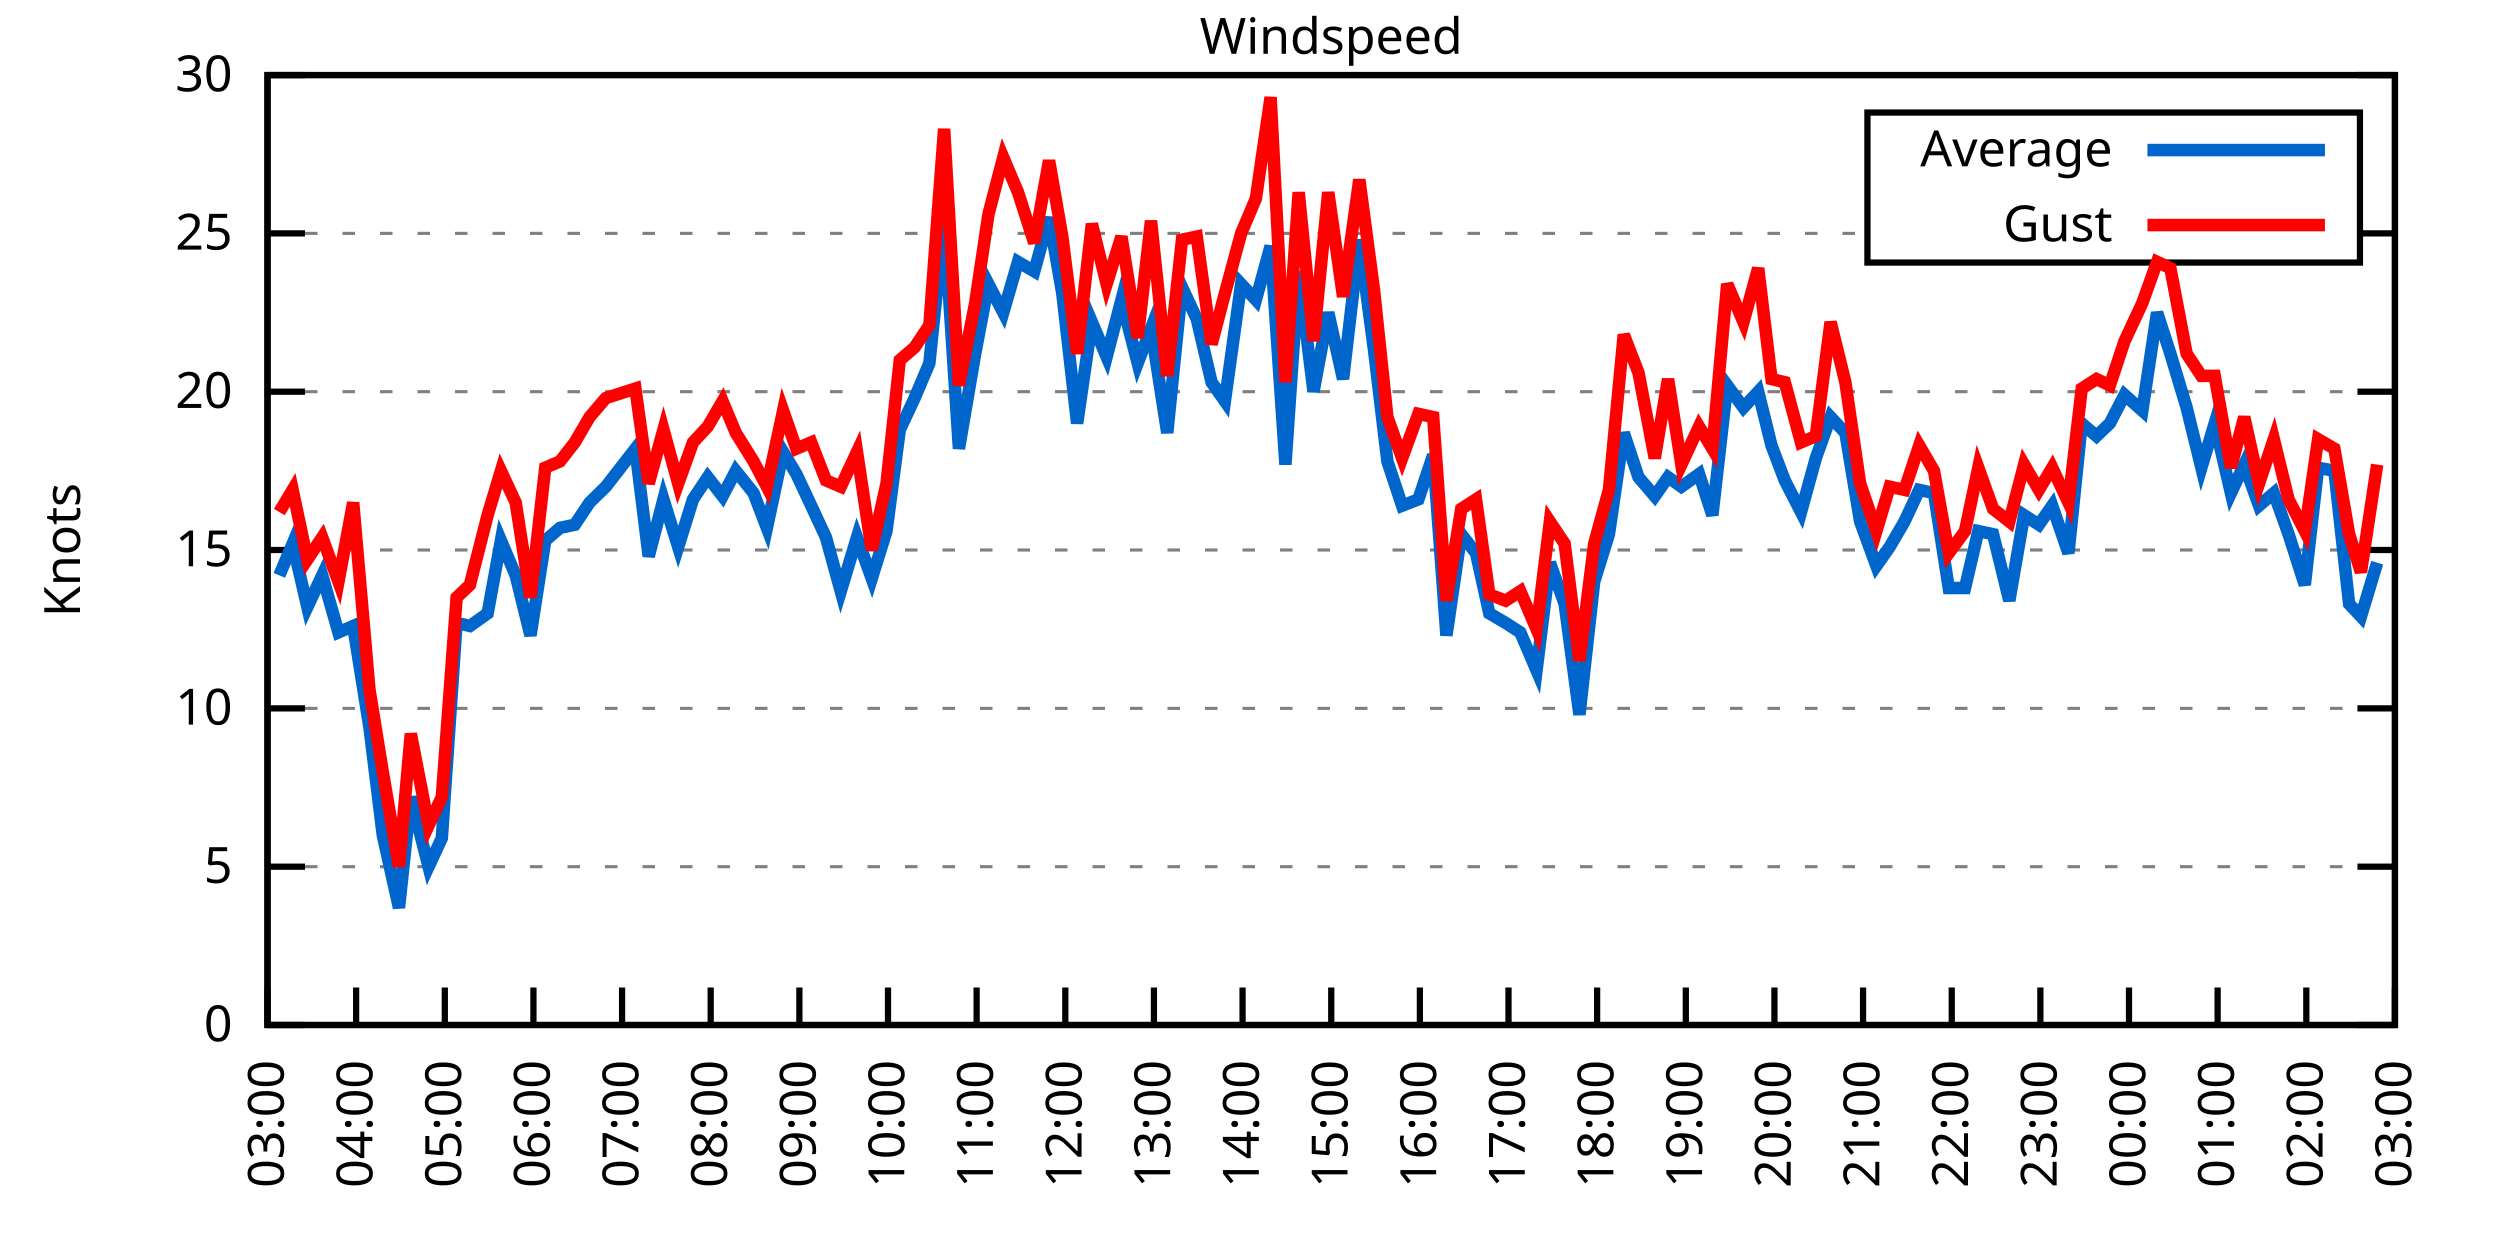
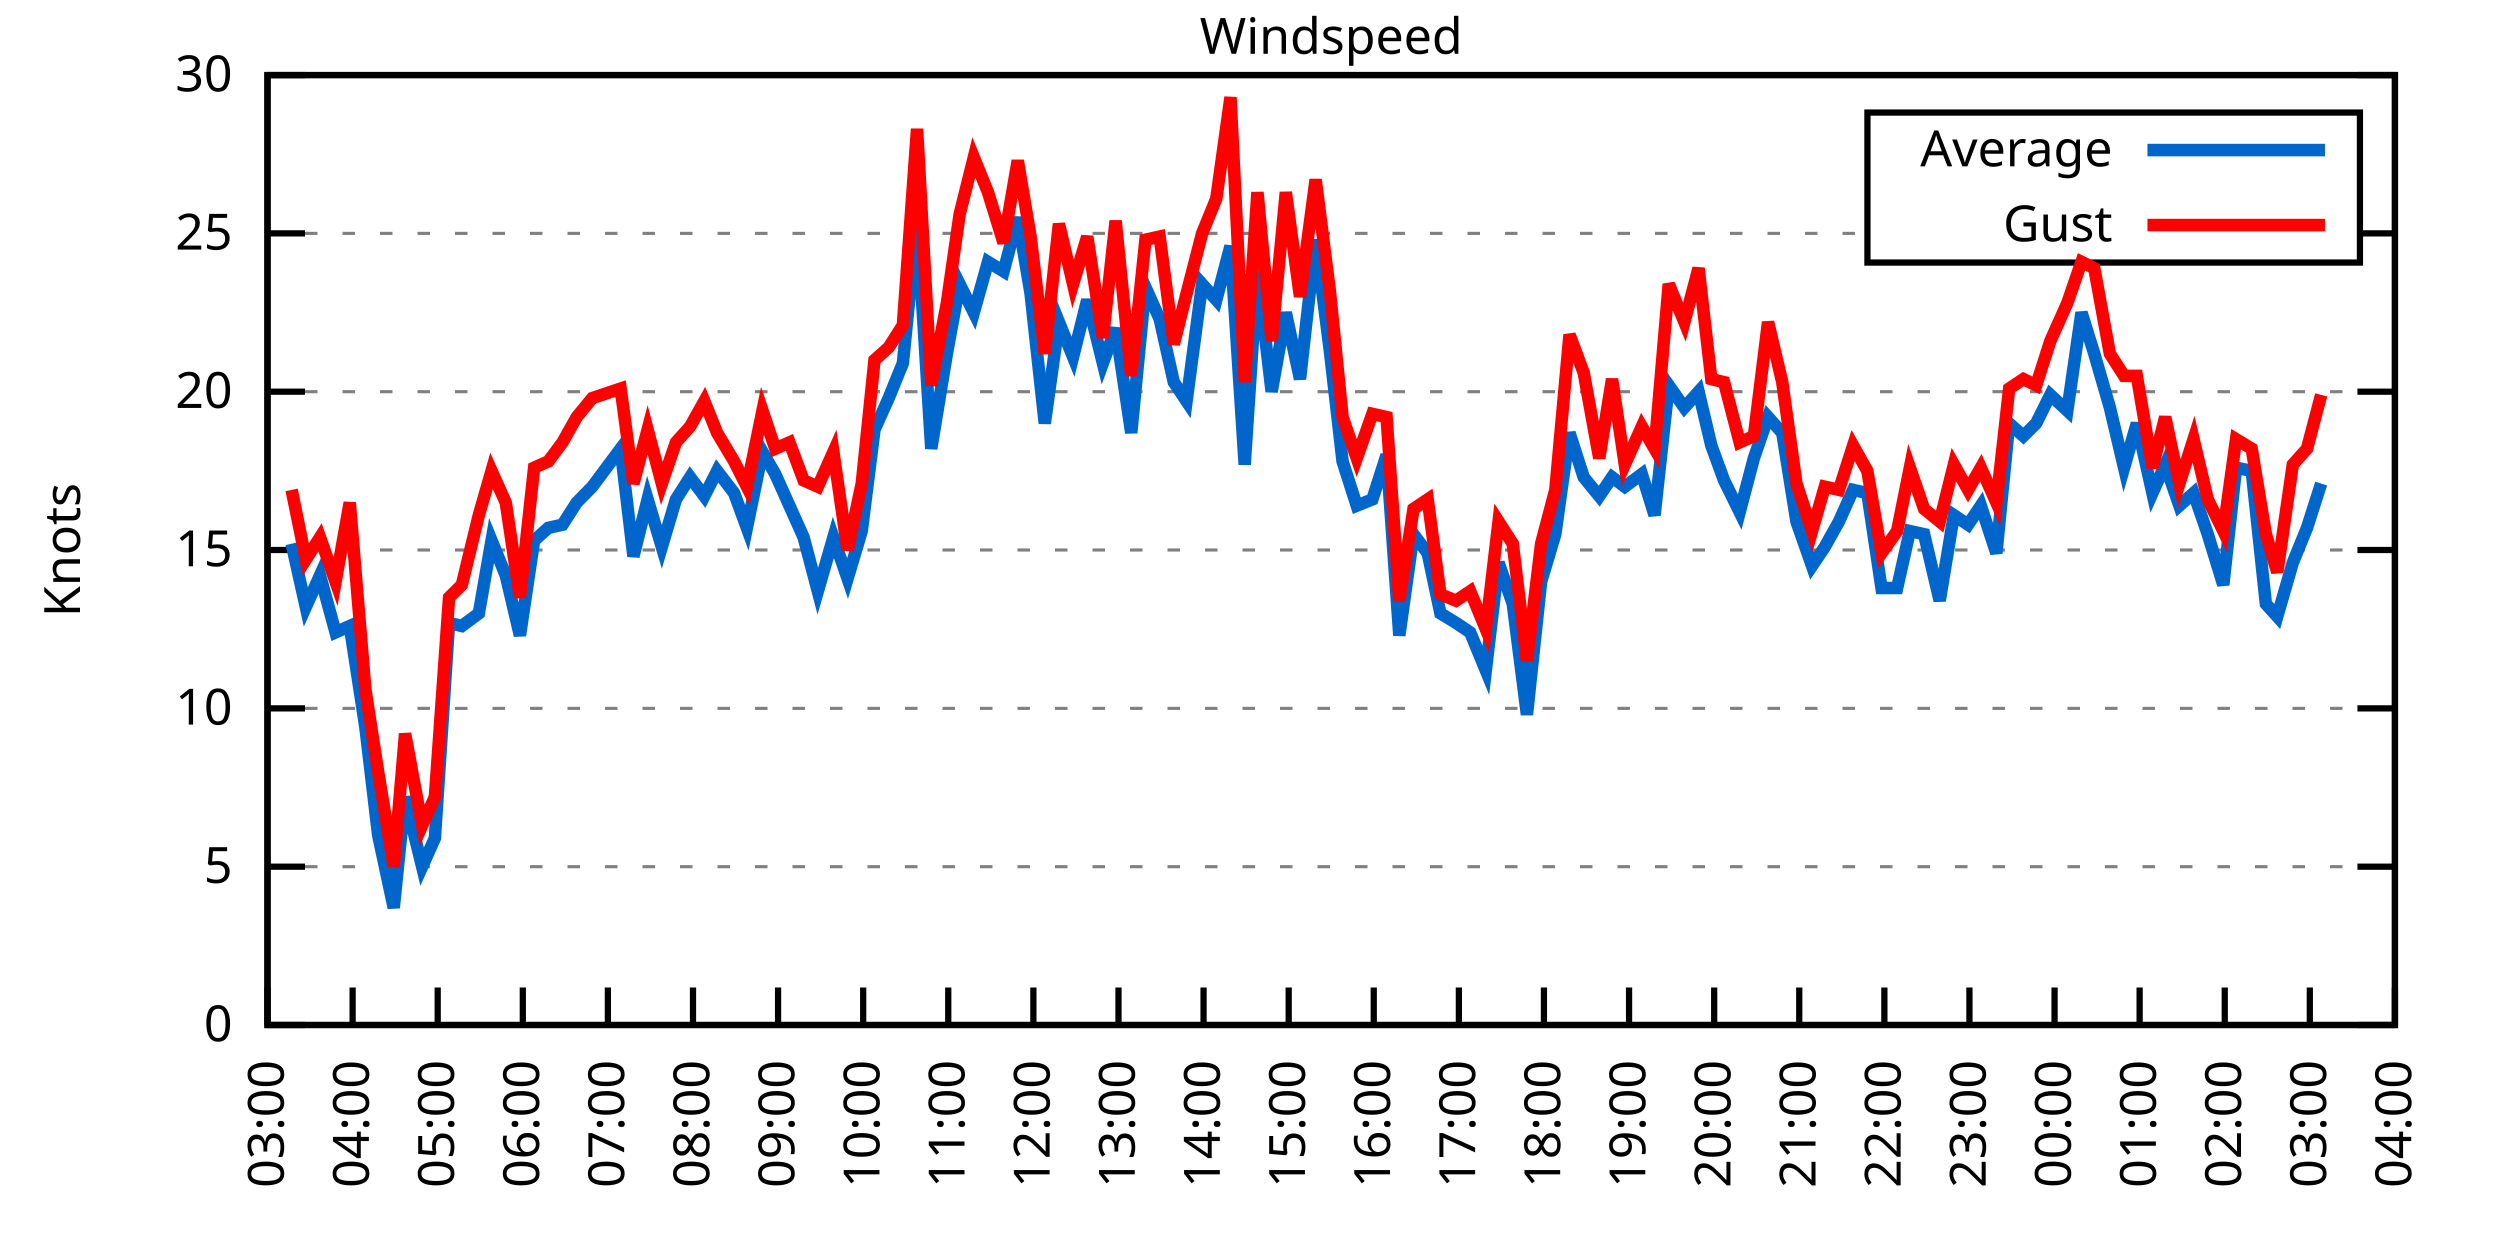
<svg xmlns="http://www.w3.org/2000/svg" xmlns:xlink="http://www.w3.org/1999/xlink" width="400" height="200" viewBox="0 0 400 200">
  <g id="gnuplot_canvas">
    <rect x="0" y="0" width="400" height="200" fill="none" />
    <defs>
      <circle id="gpDot" r="0.5" stroke-width="0.5" stroke="currentColor" />
      <path id="gpPt0" stroke-width="0.333" stroke="currentColor" d="M-1,0 h2 M0,-1 v2" />
      <path id="gpPt1" stroke-width="0.333" stroke="currentColor" d="M-1,-1 L1,1 M1,-1 L-1,1" />
      <path id="gpPt2" stroke-width="0.333" stroke="currentColor" d="M-1,0 L1,0 M0,-1 L0,1 M-1,-1 L1,1 M-1,1 L1,-1" />
      <rect id="gpPt3" stroke-width="0.333" stroke="currentColor" x="-1" y="-1" width="2" height="2" />
      <rect id="gpPt4" stroke-width="0.333" stroke="currentColor" fill="currentColor" x="-1" y="-1" width="2" height="2" />
      <circle id="gpPt5" stroke-width="0.333" stroke="currentColor" cx="0" cy="0" r="1" />
      <use xlink:href="#gpPt5" id="gpPt6" fill="currentColor" stroke="none" />
      <path id="gpPt7" stroke-width="0.333" stroke="currentColor" d="M0,-1.33 L-1.33,0.67 L1.33,0.67 z" />
      <use xlink:href="#gpPt7" id="gpPt8" fill="currentColor" stroke="none" />
      <use xlink:href="#gpPt7" id="gpPt9" stroke="currentColor" transform="rotate(180)" />
      <use xlink:href="#gpPt9" id="gpPt10" fill="currentColor" stroke="none" />
      <use xlink:href="#gpPt3" id="gpPt11" stroke="currentColor" transform="rotate(45)" />
      <use xlink:href="#gpPt11" id="gpPt12" fill="currentColor" stroke="none" />
      <path id="gpPt13" stroke-width="0.333" stroke="currentColor" d="M0,1.330 L1.265,0.411 L0.782,-1.067 L-0.782,-1.076 L-1.265,0.411 z" />
      <use xlink:href="#gpPt13" id="gpPt14" fill="currentColor" stroke="none" />
      <filter id="textbox" filterUnits="objectBoundingBox" x="0" y="0" height="1" width="1">
        <feFlood flood-color="white" flood-opacity="1" result="bgnd" />
        <feComposite in="SourceGraphic" in2="bgnd" operator="atop" />
      </filter>
      <filter id="greybox" filterUnits="objectBoundingBox" x="0" y="0" height="1" width="1">
        <feFlood flood-color="lightgrey" flood-opacity="1" result="grey" />
        <feComposite in="SourceGraphic" in2="grey" operator="atop" />
      </filter>
    </defs>
    <g fill="none" color="white" stroke="currentColor" stroke-width="1.00" stroke-linecap="butt" stroke-linejoin="miter">
</g>
    <g fill="none" color="black" stroke="currentColor" stroke-width="1.00" stroke-linecap="butt" stroke-linejoin="miter">
      <g stroke="none" shape-rendering="crispEdges">
        <polygon fill="rgb(255, 255, 255)" points="42.80,164.00 383.18,164.00 383.18,12.02 42.80,12.02 " />
      </g>
    </g>
    <g fill="none" color="black" stroke="currentColor" stroke-width="1.00" stroke-linecap="butt" stroke-linejoin="miter">
</g>
    <g fill="none" color="black" stroke="black" stroke-width="0.50" stroke-linecap="butt" stroke-linejoin="miter">
</g>
    <g fill="none" color="gray" stroke="currentColor" stroke-width="0.50" stroke-linecap="butt" stroke-linejoin="miter">
      <path stroke="gray" stroke-dasharray="2,4" class="gridline" d="M42.80,164.00 L383.19,164.00  " />
    </g>
    <g fill="none" color="gray" stroke="gray" stroke-width="1.00" stroke-linecap="butt" stroke-linejoin="miter">
</g>
    <g fill="none" color="black" stroke="currentColor" stroke-width="1.00" stroke-linecap="butt" stroke-linejoin="miter">
      <path stroke="black" d="M42.80,164.00 L48.80,164.00 M383.19,164.00 L377.19,164.00  " />
      <g transform="translate(37.20,166.60)" stroke="none" fill="black" font-family="Sans" font-size="8.00" text-anchor="end">
        <text>
          <tspan font-family="Sans"> 0</tspan>
        </text>
      </g>
    </g>
    <g fill="none" color="black" stroke="currentColor" stroke-width="1.00" stroke-linecap="butt" stroke-linejoin="miter">
</g>
    <g fill="none" color="black" stroke="black" stroke-width="0.50" stroke-linecap="butt" stroke-linejoin="miter">
</g>
    <g fill="none" color="gray" stroke="currentColor" stroke-width="0.50" stroke-linecap="butt" stroke-linejoin="miter">
      <path stroke="gray" stroke-dasharray="2,4" class="gridline" d="M42.80,138.67 L383.19,138.67  " />
    </g>
    <g fill="none" color="gray" stroke="gray" stroke-width="1.00" stroke-linecap="butt" stroke-linejoin="miter">
</g>
    <g fill="none" color="black" stroke="currentColor" stroke-width="1.00" stroke-linecap="butt" stroke-linejoin="miter">
      <path stroke="black" d="M42.80,138.67 L48.80,138.67 M383.19,138.67 L377.19,138.67  " />
      <g transform="translate(37.20,141.27)" stroke="none" fill="black" font-family="Sans" font-size="8.00" text-anchor="end">
        <text>
          <tspan font-family="Sans"> 5</tspan>
        </text>
      </g>
    </g>
    <g fill="none" color="black" stroke="currentColor" stroke-width="1.00" stroke-linecap="butt" stroke-linejoin="miter">
</g>
    <g fill="none" color="black" stroke="black" stroke-width="0.50" stroke-linecap="butt" stroke-linejoin="miter">
</g>
    <g fill="none" color="gray" stroke="currentColor" stroke-width="0.50" stroke-linecap="butt" stroke-linejoin="miter">
      <path stroke="gray" stroke-dasharray="2,4" class="gridline" d="M42.80,113.34 L383.19,113.34  " />
    </g>
    <g fill="none" color="gray" stroke="gray" stroke-width="1.00" stroke-linecap="butt" stroke-linejoin="miter">
</g>
    <g fill="none" color="black" stroke="currentColor" stroke-width="1.00" stroke-linecap="butt" stroke-linejoin="miter">
      <path stroke="black" d="M42.80,113.34 L48.80,113.34 M383.19,113.34 L377.19,113.34  " />
      <g transform="translate(37.20,115.94)" stroke="none" fill="black" font-family="Sans" font-size="8.00" text-anchor="end">
        <text>
          <tspan font-family="Sans"> 10</tspan>
        </text>
      </g>
    </g>
    <g fill="none" color="black" stroke="currentColor" stroke-width="1.00" stroke-linecap="butt" stroke-linejoin="miter">
</g>
    <g fill="none" color="black" stroke="black" stroke-width="0.50" stroke-linecap="butt" stroke-linejoin="miter">
</g>
    <g fill="none" color="gray" stroke="currentColor" stroke-width="0.50" stroke-linecap="butt" stroke-linejoin="miter">
      <path stroke="gray" stroke-dasharray="2,4" class="gridline" d="M42.80,88.00 L383.19,88.00  " />
    </g>
    <g fill="none" color="gray" stroke="gray" stroke-width="1.00" stroke-linecap="butt" stroke-linejoin="miter">
</g>
    <g fill="none" color="black" stroke="currentColor" stroke-width="1.00" stroke-linecap="butt" stroke-linejoin="miter">
      <path stroke="black" d="M42.80,88.00 L48.80,88.00 M383.19,88.00 L377.19,88.00  " />
      <g transform="translate(37.20,90.60)" stroke="none" fill="black" font-family="Sans" font-size="8.00" text-anchor="end">
        <text>
          <tspan font-family="Sans"> 15</tspan>
        </text>
      </g>
    </g>
    <g fill="none" color="black" stroke="currentColor" stroke-width="1.00" stroke-linecap="butt" stroke-linejoin="miter">
</g>
    <g fill="none" color="black" stroke="black" stroke-width="0.50" stroke-linecap="butt" stroke-linejoin="miter">
</g>
    <g fill="none" color="gray" stroke="currentColor" stroke-width="0.50" stroke-linecap="butt" stroke-linejoin="miter">
      <path stroke="gray" stroke-dasharray="2,4" class="gridline" d="M42.80,62.67 L383.19,62.67  " />
    </g>
    <g fill="none" color="gray" stroke="gray" stroke-width="1.00" stroke-linecap="butt" stroke-linejoin="miter">
</g>
    <g fill="none" color="black" stroke="currentColor" stroke-width="1.00" stroke-linecap="butt" stroke-linejoin="miter">
      <path stroke="black" d="M42.80,62.67 L48.80,62.67 M383.19,62.67 L377.19,62.67  " />
      <g transform="translate(37.20,65.27)" stroke="none" fill="black" font-family="Sans" font-size="8.00" text-anchor="end">
        <text>
          <tspan font-family="Sans"> 20</tspan>
        </text>
      </g>
    </g>
    <g fill="none" color="black" stroke="currentColor" stroke-width="1.00" stroke-linecap="butt" stroke-linejoin="miter">
</g>
    <g fill="none" color="black" stroke="black" stroke-width="0.50" stroke-linecap="butt" stroke-linejoin="miter">
</g>
    <g fill="none" color="gray" stroke="currentColor" stroke-width="0.50" stroke-linecap="butt" stroke-linejoin="miter">
      <path stroke="gray" stroke-dasharray="2,4" class="gridline" d="M42.80,37.34 L298.79,37.34 M377.59,37.34 L383.19,37.34  " />
    </g>
    <g fill="none" color="gray" stroke="gray" stroke-width="1.00" stroke-linecap="butt" stroke-linejoin="miter">
</g>
    <g fill="none" color="black" stroke="currentColor" stroke-width="1.00" stroke-linecap="butt" stroke-linejoin="miter">
      <path stroke="black" d="M42.80,37.34 L48.80,37.34 M383.19,37.34 L377.19,37.34  " />
      <g transform="translate(37.20,39.94)" stroke="none" fill="black" font-family="Sans" font-size="8.00" text-anchor="end">
        <text>
          <tspan font-family="Sans"> 25</tspan>
        </text>
      </g>
    </g>
    <g fill="none" color="black" stroke="currentColor" stroke-width="1.00" stroke-linecap="butt" stroke-linejoin="miter">
</g>
    <g fill="none" color="black" stroke="black" stroke-width="0.50" stroke-linecap="butt" stroke-linejoin="miter">
</g>
    <g fill="none" color="gray" stroke="currentColor" stroke-width="0.50" stroke-linecap="butt" stroke-linejoin="miter">
      <path stroke="gray" stroke-dasharray="2,4" class="gridline" d="M42.80,12.01 L383.19,12.01  " />
    </g>
    <g fill="none" color="gray" stroke="gray" stroke-width="1.00" stroke-linecap="butt" stroke-linejoin="miter">
</g>
    <g fill="none" color="black" stroke="currentColor" stroke-width="1.00" stroke-linecap="butt" stroke-linejoin="miter">
      <path stroke="black" d="M42.80,12.01 L48.80,12.01 M383.19,12.01 L377.19,12.01  " />
      <g transform="translate(37.20,14.61)" stroke="none" fill="black" font-family="Sans" font-size="8.00" text-anchor="end">
        <text>
          <tspan font-family="Sans"> 30</tspan>
        </text>
      </g>
    </g>
    <g fill="none" color="black" stroke="currentColor" stroke-width="1.00" stroke-linecap="butt" stroke-linejoin="miter">
      <path stroke="black" d="M42.80,164.00 L42.80,158.00  " />
      <g transform="translate(45.40,169.60) rotate(270.00)" stroke="none" fill="black" font-family="Sans" font-size="8.00" text-anchor="end">
        <text>
          <tspan font-family="Sans">03:00</tspan>
        </text>
      </g>
    </g>
    <g fill="none" color="black" stroke="currentColor" stroke-width="1.00" stroke-linecap="butt" stroke-linejoin="miter">
-       <path stroke="black" d="M56.98,164.00 L56.98,158.00  " />
-       <g transform="translate(59.58,169.60) rotate(270.00)" stroke="none" fill="black" font-family="Sans" font-size="8.00" text-anchor="end">
+       <path stroke="black" d="M56.42,164.00 L56.42,158.00  " />
+       <g transform="translate(59.02,169.60) rotate(270.00)" stroke="none" fill="black" font-family="Sans" font-size="8.00" text-anchor="end">
        <text>
          <tspan font-family="Sans">04:00</tspan>
        </text>
      </g>
    </g>
    <g fill="none" color="black" stroke="currentColor" stroke-width="1.00" stroke-linecap="butt" stroke-linejoin="miter">
-       <path stroke="black" d="M71.17,164.00 L71.17,158.00  " />
-       <g transform="translate(73.77,169.60) rotate(270.00)" stroke="none" fill="black" font-family="Sans" font-size="8.00" text-anchor="end">
+       <path stroke="black" d="M70.03,164.00 L70.03,158.00  " />
+       <g transform="translate(72.63,169.60) rotate(270.00)" stroke="none" fill="black" font-family="Sans" font-size="8.00" text-anchor="end">
        <text>
          <tspan font-family="Sans">05:00</tspan>
        </text>
      </g>
    </g>
    <g fill="none" color="black" stroke="currentColor" stroke-width="1.00" stroke-linecap="butt" stroke-linejoin="miter">
-       <path stroke="black" d="M85.35,164.00 L85.35,158.00  " />
-       <g transform="translate(87.95,169.60) rotate(270.00)" stroke="none" fill="black" font-family="Sans" font-size="8.00" text-anchor="end">
+       <path stroke="black" d="M83.65,164.00 L83.65,158.00  " />
+       <g transform="translate(86.25,169.60) rotate(270.00)" stroke="none" fill="black" font-family="Sans" font-size="8.00" text-anchor="end">
        <text>
          <tspan font-family="Sans">06:00</tspan>
        </text>
      </g>
    </g>
    <g fill="none" color="black" stroke="currentColor" stroke-width="1.00" stroke-linecap="butt" stroke-linejoin="miter">
-       <path stroke="black" d="M99.53,164.00 L99.53,158.00  " />
-       <g transform="translate(102.13,169.60) rotate(270.00)" stroke="none" fill="black" font-family="Sans" font-size="8.00" text-anchor="end">
+       <path stroke="black" d="M97.26,164.00 L97.26,158.00  " />
+       <g transform="translate(99.86,169.60) rotate(270.00)" stroke="none" fill="black" font-family="Sans" font-size="8.00" text-anchor="end">
        <text>
          <tspan font-family="Sans">07:00</tspan>
        </text>
      </g>
    </g>
    <g fill="none" color="black" stroke="currentColor" stroke-width="1.00" stroke-linecap="butt" stroke-linejoin="miter">
-       <path stroke="black" d="M113.71,164.00 L113.71,158.00  " />
-       <g transform="translate(116.31,169.60) rotate(270.00)" stroke="none" fill="black" font-family="Sans" font-size="8.00" text-anchor="end">
+       <path stroke="black" d="M110.88,164.00 L110.88,158.00  " />
+       <g transform="translate(113.48,169.60) rotate(270.00)" stroke="none" fill="black" font-family="Sans" font-size="8.00" text-anchor="end">
        <text>
          <tspan font-family="Sans">08:00</tspan>
        </text>
      </g>
    </g>
    <g fill="none" color="black" stroke="currentColor" stroke-width="1.00" stroke-linecap="butt" stroke-linejoin="miter">
-       <path stroke="black" d="M127.90,164.00 L127.90,158.00  " />
-       <g transform="translate(130.50,169.60) rotate(270.00)" stroke="none" fill="black" font-family="Sans" font-size="8.00" text-anchor="end">
+       <path stroke="black" d="M124.49,164.00 L124.49,158.00  " />
+       <g transform="translate(127.09,169.60) rotate(270.00)" stroke="none" fill="black" font-family="Sans" font-size="8.00" text-anchor="end">
        <text>
          <tspan font-family="Sans">09:00</tspan>
        </text>
      </g>
    </g>
    <g fill="none" color="black" stroke="currentColor" stroke-width="1.00" stroke-linecap="butt" stroke-linejoin="miter">
-       <path stroke="black" d="M142.08,164.00 L142.08,158.00  " />
-       <g transform="translate(144.68,169.60) rotate(270.00)" stroke="none" fill="black" font-family="Sans" font-size="8.00" text-anchor="end">
+       <path stroke="black" d="M138.11,164.00 L138.11,158.00  " />
+       <g transform="translate(140.71,169.60) rotate(270.00)" stroke="none" fill="black" font-family="Sans" font-size="8.00" text-anchor="end">
        <text>
          <tspan font-family="Sans">10:00</tspan>
        </text>
      </g>
    </g>
    <g fill="none" color="black" stroke="currentColor" stroke-width="1.00" stroke-linecap="butt" stroke-linejoin="miter">
-       <path stroke="black" d="M156.26,164.00 L156.26,158.00  " />
-       <g transform="translate(158.86,169.60) rotate(270.00)" stroke="none" fill="black" font-family="Sans" font-size="8.00" text-anchor="end">
+       <path stroke="black" d="M151.72,164.00 L151.72,158.00  " />
+       <g transform="translate(154.32,169.60) rotate(270.00)" stroke="none" fill="black" font-family="Sans" font-size="8.00" text-anchor="end">
        <text>
          <tspan font-family="Sans">11:00</tspan>
        </text>
      </g>
    </g>
    <g fill="none" color="black" stroke="currentColor" stroke-width="1.00" stroke-linecap="butt" stroke-linejoin="miter">
-       <path stroke="black" d="M170.45,164.00 L170.45,158.00  " />
-       <g transform="translate(173.05,169.60) rotate(270.00)" stroke="none" fill="black" font-family="Sans" font-size="8.00" text-anchor="end">
+       <path stroke="black" d="M165.34,164.00 L165.34,158.00  " />
+       <g transform="translate(167.94,169.60) rotate(270.00)" stroke="none" fill="black" font-family="Sans" font-size="8.00" text-anchor="end">
        <text>
          <tspan font-family="Sans">12:00</tspan>
        </text>
      </g>
    </g>
    <g fill="none" color="black" stroke="currentColor" stroke-width="1.00" stroke-linecap="butt" stroke-linejoin="miter">
-       <path stroke="black" d="M184.63,164.00 L184.63,158.00  " />
-       <g transform="translate(187.23,169.60) rotate(270.00)" stroke="none" fill="black" font-family="Sans" font-size="8.00" text-anchor="end">
+       <path stroke="black" d="M178.96,164.00 L178.96,158.00  " />
+       <g transform="translate(181.56,169.60) rotate(270.00)" stroke="none" fill="black" font-family="Sans" font-size="8.00" text-anchor="end">
        <text>
          <tspan font-family="Sans">13:00</tspan>
        </text>
      </g>
    </g>
    <g fill="none" color="black" stroke="currentColor" stroke-width="1.00" stroke-linecap="butt" stroke-linejoin="miter">
-       <path stroke="black" d="M198.81,164.00 L198.81,158.00  " />
-       <g transform="translate(201.41,169.60) rotate(270.00)" stroke="none" fill="black" font-family="Sans" font-size="8.00" text-anchor="end">
+       <path stroke="black" d="M192.57,164.00 L192.57,158.00  " />
+       <g transform="translate(195.17,169.60) rotate(270.00)" stroke="none" fill="black" font-family="Sans" font-size="8.00" text-anchor="end">
        <text>
          <tspan font-family="Sans">14:00</tspan>
        </text>
      </g>
    </g>
    <g fill="none" color="black" stroke="currentColor" stroke-width="1.00" stroke-linecap="butt" stroke-linejoin="miter">
-       <path stroke="black" d="M213.00,164.00 L213.00,158.00  " />
-       <g transform="translate(215.60,169.60) rotate(270.00)" stroke="none" fill="black" font-family="Sans" font-size="8.00" text-anchor="end">
+       <path stroke="black" d="M206.19,164.00 L206.19,158.00  " />
+       <g transform="translate(208.79,169.60) rotate(270.00)" stroke="none" fill="black" font-family="Sans" font-size="8.00" text-anchor="end">
        <text>
          <tspan font-family="Sans">15:00</tspan>
        </text>
      </g>
    </g>
    <g fill="none" color="black" stroke="currentColor" stroke-width="1.00" stroke-linecap="butt" stroke-linejoin="miter">
-       <path stroke="black" d="M227.18,164.00 L227.18,158.00  " />
-       <g transform="translate(229.78,169.60) rotate(270.00)" stroke="none" fill="black" font-family="Sans" font-size="8.00" text-anchor="end">
+       <path stroke="black" d="M219.80,164.00 L219.80,158.00  " />
+       <g transform="translate(222.40,169.60) rotate(270.00)" stroke="none" fill="black" font-family="Sans" font-size="8.00" text-anchor="end">
        <text>
          <tspan font-family="Sans">16:00</tspan>
        </text>
      </g>
    </g>
    <g fill="none" color="black" stroke="currentColor" stroke-width="1.00" stroke-linecap="butt" stroke-linejoin="miter">
-       <path stroke="black" d="M241.36,164.00 L241.36,158.00  " />
-       <g transform="translate(243.96,169.60) rotate(270.00)" stroke="none" fill="black" font-family="Sans" font-size="8.00" text-anchor="end">
+       <path stroke="black" d="M233.42,164.00 L233.42,158.00  " />
+       <g transform="translate(236.02,169.60) rotate(270.00)" stroke="none" fill="black" font-family="Sans" font-size="8.00" text-anchor="end">
        <text>
          <tspan font-family="Sans">17:00</tspan>
        </text>
      </g>
    </g>
    <g fill="none" color="black" stroke="currentColor" stroke-width="1.00" stroke-linecap="butt" stroke-linejoin="miter">
-       <path stroke="black" d="M255.54,164.00 L255.54,158.00  " />
-       <g transform="translate(258.14,169.60) rotate(270.00)" stroke="none" fill="black" font-family="Sans" font-size="8.00" text-anchor="end">
+       <path stroke="black" d="M247.03,164.00 L247.03,158.00  " />
+       <g transform="translate(249.63,169.60) rotate(270.00)" stroke="none" fill="black" font-family="Sans" font-size="8.00" text-anchor="end">
        <text>
          <tspan font-family="Sans">18:00</tspan>
        </text>
      </g>
    </g>
    <g fill="none" color="black" stroke="currentColor" stroke-width="1.00" stroke-linecap="butt" stroke-linejoin="miter">
-       <path stroke="black" d="M269.73,164.00 L269.73,158.00  " />
-       <g transform="translate(272.33,169.60) rotate(270.00)" stroke="none" fill="black" font-family="Sans" font-size="8.00" text-anchor="end">
+       <path stroke="black" d="M260.65,164.00 L260.65,158.00  " />
+       <g transform="translate(263.25,169.60) rotate(270.00)" stroke="none" fill="black" font-family="Sans" font-size="8.00" text-anchor="end">
        <text>
          <tspan font-family="Sans">19:00</tspan>
        </text>
      </g>
    </g>
    <g fill="none" color="black" stroke="currentColor" stroke-width="1.00" stroke-linecap="butt" stroke-linejoin="miter">
-       <path stroke="black" d="M283.91,164.00 L283.91,158.00  " />
-       <g transform="translate(286.51,169.60) rotate(270.00)" stroke="none" fill="black" font-family="Sans" font-size="8.00" text-anchor="end">
+       <path stroke="black" d="M274.27,164.00 L274.27,158.00  " />
+       <g transform="translate(276.87,169.60) rotate(270.00)" stroke="none" fill="black" font-family="Sans" font-size="8.00" text-anchor="end">
        <text>
          <tspan font-family="Sans">20:00</tspan>
        </text>
      </g>
    </g>
    <g fill="none" color="black" stroke="currentColor" stroke-width="1.00" stroke-linecap="butt" stroke-linejoin="miter">
-       <path stroke="black" d="M298.09,164.00 L298.09,158.00  " />
-       <g transform="translate(300.69,169.60) rotate(270.00)" stroke="none" fill="black" font-family="Sans" font-size="8.00" text-anchor="end">
+       <path stroke="black" d="M287.88,164.00 L287.88,158.00  " />
+       <g transform="translate(290.48,169.60) rotate(270.00)" stroke="none" fill="black" font-family="Sans" font-size="8.00" text-anchor="end">
        <text>
          <tspan font-family="Sans">21:00</tspan>
        </text>
      </g>
    </g>
    <g fill="none" color="black" stroke="currentColor" stroke-width="1.00" stroke-linecap="butt" stroke-linejoin="miter">
-       <path stroke="black" d="M312.28,164.00 L312.28,158.00  " />
-       <g transform="translate(314.88,169.60) rotate(270.00)" stroke="none" fill="black" font-family="Sans" font-size="8.00" text-anchor="end">
+       <path stroke="black" d="M301.50,164.00 L301.50,158.00  " />
+       <g transform="translate(304.10,169.60) rotate(270.00)" stroke="none" fill="black" font-family="Sans" font-size="8.00" text-anchor="end">
        <text>
          <tspan font-family="Sans">22:00</tspan>
        </text>
      </g>
    </g>
    <g fill="none" color="black" stroke="currentColor" stroke-width="1.00" stroke-linecap="butt" stroke-linejoin="miter">
-       <path stroke="black" d="M326.46,164.00 L326.46,158.00  " />
-       <g transform="translate(329.06,169.60) rotate(270.00)" stroke="none" fill="black" font-family="Sans" font-size="8.00" text-anchor="end">
+       <path stroke="black" d="M315.11,164.00 L315.11,158.00  " />
+       <g transform="translate(317.71,169.60) rotate(270.00)" stroke="none" fill="black" font-family="Sans" font-size="8.00" text-anchor="end">
        <text>
          <tspan font-family="Sans">23:00</tspan>
        </text>
      </g>
    </g>
    <g fill="none" color="black" stroke="currentColor" stroke-width="1.00" stroke-linecap="butt" stroke-linejoin="miter">
-       <path stroke="black" d="M340.64,164.00 L340.64,158.00  " />
-       <g transform="translate(343.24,169.60) rotate(270.00)" stroke="none" fill="black" font-family="Sans" font-size="8.00" text-anchor="end">
+       <path stroke="black" d="M328.73,164.00 L328.73,158.00  " />
+       <g transform="translate(331.33,169.60) rotate(270.00)" stroke="none" fill="black" font-family="Sans" font-size="8.00" text-anchor="end">
        <text>
          <tspan font-family="Sans">00:00</tspan>
        </text>
      </g>
    </g>
    <g fill="none" color="black" stroke="currentColor" stroke-width="1.00" stroke-linecap="butt" stroke-linejoin="miter">
-       <path stroke="black" d="M354.82,164.00 L354.82,158.00  " />
-       <g transform="translate(357.42,169.60) rotate(270.00)" stroke="none" fill="black" font-family="Sans" font-size="8.00" text-anchor="end">
+       <path stroke="black" d="M342.34,164.00 L342.34,158.00  " />
+       <g transform="translate(344.94,169.60) rotate(270.00)" stroke="none" fill="black" font-family="Sans" font-size="8.00" text-anchor="end">
        <text>
          <tspan font-family="Sans">01:00</tspan>
        </text>
      </g>
    </g>
    <g fill="none" color="black" stroke="currentColor" stroke-width="1.00" stroke-linecap="butt" stroke-linejoin="miter">
-       <path stroke="black" d="M369.01,164.00 L369.01,158.00  " />
-       <g transform="translate(371.61,169.60) rotate(270.00)" stroke="none" fill="black" font-family="Sans" font-size="8.00" text-anchor="end">
+       <path stroke="black" d="M355.96,164.00 L355.96,158.00  " />
+       <g transform="translate(358.56,169.60) rotate(270.00)" stroke="none" fill="black" font-family="Sans" font-size="8.00" text-anchor="end">
        <text>
          <tspan font-family="Sans">02:00</tspan>
+         </text>
+       </g>
+     </g>
+     <g fill="none" color="black" stroke="currentColor" stroke-width="1.00" stroke-linecap="butt" stroke-linejoin="miter">
+       <path stroke="black" d="M369.57,164.00 L369.57,158.00  " />
+       <g transform="translate(372.17,169.60) rotate(270.00)" stroke="none" fill="black" font-family="Sans" font-size="8.00" text-anchor="end">
+         <text>
+           <tspan font-family="Sans">03:00</tspan>
        </text>
      </g>
    </g>
    <g fill="none" color="black" stroke="currentColor" stroke-width="1.00" stroke-linecap="butt" stroke-linejoin="miter">
      <path stroke="black" d="M383.19,164.00 L383.19,158.00  " />
      <g transform="translate(385.79,169.60) rotate(270.00)" stroke="none" fill="black" font-family="Sans" font-size="8.00" text-anchor="end">
        <text>
-           <tspan font-family="Sans">03:00</tspan>
+           <tspan font-family="Sans">04:00</tspan>
        </text>
      </g>
    </g>
    <g fill="none" color="black" stroke="currentColor" stroke-width="1.00" stroke-linecap="butt" stroke-linejoin="miter">
</g>
    <g fill="none" color="black" stroke="currentColor" stroke-width="1.00" stroke-linecap="butt" stroke-linejoin="miter">
      <path stroke="black" d="M42.80,12.01 L42.80,164.00 L383.19,164.00 L383.19,12.01 L42.80,12.01 Z  " />
    </g>
    <g fill="none" color="black" stroke="currentColor" stroke-width="1.00" stroke-linecap="butt" stroke-linejoin="miter">
</g>
    <g fill="none" color="black" stroke="currentColor" stroke-width="1.00" stroke-linecap="butt" stroke-linejoin="miter">
      <path stroke="black" d="M298.79,42.01 L298.79,18.01 L377.59,18.01 L377.59,42.01 L298.79,42.01 Z  " />
    </g>
    <g id="Windspeed_plot_1">
      <g fill="none" color="white" stroke="black" stroke-width="2.00" stroke-linecap="butt" stroke-linejoin="miter">
</g>
      <g fill="none" color="black" stroke="currentColor" stroke-width="2.00" stroke-linecap="butt" stroke-linejoin="miter">
        <g transform="translate(337.99,26.61)" stroke="none" fill="black" font-family="Sans" font-size="8.00" text-anchor="end">
          <text>
            <tspan font-family="Sans">Average</tspan>
          </text>
        </g>
      </g>
      <g fill="none" color="black" stroke="currentColor" stroke-width="2.00" stroke-linecap="butt" stroke-linejoin="miter">
-         <path stroke="rgb(  0, 102, 204)" d="M343.59,24.01 L371.99,24.01 M44.69,92.06 L46.82,86.99 L49.18,97.12 L51.55,92.06 L54.15,101.18 L56.51,100.16   L59.11,116.38 L61.24,133.60 L63.84,145.25 L65.73,127.52 L68.57,138.67 L70.69,134.11 L73.06,99.66 L75.18,100.16   L78.02,98.14 L80.15,86.49 L82.51,92.06 L84.88,101.68 L87.24,86.49 L89.60,84.46 L91.97,83.95 L94.33,80.41   L96.93,77.87 L101.66,71.79 L103.79,89.02 L106.15,79.90 L108.51,87.50 L110.88,79.90 L113.24,76.35 L115.61,79.39   L117.73,75.34 L120.57,78.89 L122.70,84.46 L125.30,72.30 L127.42,75.85 L129.79,80.91 L132.15,85.98 L134.52,94.59   L137.12,85.98 L139.48,92.56 L141.84,84.97 L143.97,68.75 L146.34,63.69 L148.70,58.11 L151.06,35.32 L153.43,71.79   L156.03,56.59 L158.15,45.45 L160.52,50.01 L162.88,41.90 L165.48,43.42 L167.85,34.81 L169.97,46.97 L172.34,67.74   L174.70,51.53 L177.06,57.10 L179.43,47.98 L182.03,58.11 L184.16,52.54 L186.76,69.26 L189.12,45.95 L191.48,51.02   L193.85,61.15 L195.98,64.19 L198.58,45.45 L200.94,47.98 L203.30,39.37 L205.67,74.33 L207.79,43.42 L210.16,62.67   L212.52,50.01 L214.89,60.65 L217.49,38.35 L219.85,56.09 L221.98,73.82 L224.34,80.91 L226.94,79.90 L229.31,72.81   L231.43,101.68 L233.80,85.47 L236.16,88.51 L238.29,98.14 L240.89,99.66 L243.25,101.18 L245.85,107.26 L247.98,90.03   L250.34,96.62 L252.71,114.35 L255.07,93.07 L257.43,85.47 L259.80,69.26 L262.16,76.35 L264.76,79.39 L266.89,76.35   L269.02,77.87 L271.85,75.85 L273.98,82.43 L276.35,61.66 L278.95,65.21 L281.31,62.67 L283.44,71.29 L285.56,76.86   L288.16,81.93 L290.53,73.31 L292.89,66.73 L295.26,69.26 L297.62,83.45 L300.22,90.54 L302.35,87.50 L304.71,83.45   L307.08,78.38 L309.44,78.89 L311.80,94.08 L314.40,94.08 L316.53,84.97 L318.89,85.47 L321.49,96.11 L323.86,82.43   L326.22,83.95 L328.35,80.91 L330.95,88.51 L333.08,67.74 L335.44,69.77 L337.57,67.74 L339.93,63.18 L342.77,65.71   L345.13,50.01 L347.26,56.59 L349.86,65.21 L352.22,74.83 L354.35,67.74 L356.95,78.89 L359.08,74.33 L361.44,80.91   L363.81,78.89 L366.17,85.47 L368.77,93.58 L370.90,74.83 L373.50,75.34 L375.86,96.62 L377.75,98.64 L380.35,90.03    " />
+         <path stroke="rgb(  0, 102, 204)" d="M343.59,24.01 L371.99,24.01 M46.66,86.99 L48.93,97.12 L51.20,92.06 L53.69,101.18 L55.96,100.16 L58.46,116.38   L60.50,133.60 L63.00,145.25 L64.81,127.52 L67.54,138.67 L69.58,134.11 L71.85,99.66 L73.89,100.16 L76.61,98.14   L78.65,86.49 L80.92,92.06 L83.19,101.68 L85.46,86.49 L87.73,84.46 L90.00,83.95 L92.27,80.41 L94.77,77.87   L99.30,71.79 L101.35,89.02 L103.62,79.90 L105.89,87.50 L108.15,79.90 L110.42,76.35 L112.69,79.39 L114.74,75.34   L117.46,78.89 L119.50,84.46 L122.00,72.30 L124.04,75.85 L126.31,80.91 L128.58,85.98 L130.85,94.59 L133.34,85.98   L135.61,92.56 L137.88,84.97 L139.92,68.75 L142.19,63.69 L144.46,58.11 L146.73,35.32 L149.00,71.79 L151.50,56.59   L153.54,45.45 L155.81,50.01 L158.08,41.90 L160.57,43.42 L162.84,34.81 L164.89,46.97 L167.16,67.74 L169.43,51.53   L171.69,57.10 L173.96,47.98 L176.46,58.11 L178.50,52.54 L181.00,69.26 L183.27,45.95 L185.54,51.02 L187.81,61.15   L189.85,64.19 L192.34,45.45 L194.61,47.98 L196.88,39.37 L199.15,74.33 L201.19,43.42 L203.46,62.67 L205.73,50.01   L208.00,60.65 L210.50,38.35 L212.77,56.09 L214.81,73.82 L217.08,80.91 L219.58,79.90 L221.85,72.81 L223.89,101.68   L226.16,85.47 L228.43,88.51 L230.47,98.14 L232.96,99.66 L235.23,101.18 L237.73,107.26 L239.77,90.03 L242.04,96.62   L244.31,114.35 L246.58,93.07 L248.85,85.47 L251.12,69.26 L253.39,76.35 L255.88,79.39 L257.93,76.35 L259.97,77.87   L262.69,75.85 L264.73,82.43 L267.00,61.66 L269.50,65.21 L271.77,62.67 L273.81,71.29 L275.85,76.86 L278.35,81.93   L280.62,73.31 L282.89,66.73 L285.16,69.26 L287.43,83.45 L289.92,90.54 L291.97,87.50 L294.23,83.45 L296.50,78.38   L298.77,78.89 L301.04,94.08 L303.54,94.08 L305.58,84.97 L307.85,85.47 L310.35,96.11 L312.62,82.43 L314.89,83.95   L316.93,80.91 L319.42,88.51 L321.47,67.74 L323.74,69.77 L325.78,67.74 L328.05,63.18 L330.77,65.71 L333.04,50.01   L335.08,56.59 L337.58,65.21 L339.85,74.83 L341.89,67.74 L344.39,78.89 L346.43,74.33 L348.70,80.91 L350.97,78.89   L353.24,85.47 L355.73,93.58 L357.77,74.83 L360.27,75.34 L362.54,96.62 L364.36,98.64 L366.85,90.03 L369.12,84.46   L371.39,77.37  " />
      </g>
    </g>
    <g id="Windspeed_plot_2">
      <g fill="none" color="black" stroke="currentColor" stroke-width="2.00" stroke-linecap="butt" stroke-linejoin="miter">
        <g transform="translate(337.99,38.61)" stroke="none" fill="black" font-family="Sans" font-size="8.00" text-anchor="end">
          <text>
            <tspan font-family="Sans">Gust</tspan>
          </text>
        </g>
      </g>
      <g fill="none" color="black" stroke="currentColor" stroke-width="2.00" stroke-linecap="butt" stroke-linejoin="miter">
-         <path stroke="rgb(255,   0,   0)" d="M343.59,36.01 L371.99,36.01 M44.69,81.93 L46.82,78.38 L49.18,89.52 L51.55,85.98 L54.15,93.07 L56.51,80.41   L59.11,110.30 L61.24,123.47 L63.84,138.67 L65.73,117.39 L68.57,132.08 L70.69,127.52 L73.06,95.60 L75.18,93.58   L78.02,82.43 L80.15,75.34 L82.51,80.41 L84.88,95.60 L87.24,74.83 L89.60,73.82 L91.97,70.78 L94.33,66.73   L96.93,63.69 L101.66,62.17 L103.79,77.37 L106.15,68.75 L108.51,77.37 L110.88,70.78 L113.24,68.25 L115.61,64.19   L117.73,69.26 L120.57,73.82 L122.70,77.87 L125.30,65.71 L127.42,71.79 L129.79,70.78 L132.15,76.86 L134.52,77.87   L137.12,72.30 L139.48,88.00 L141.84,77.37 L143.97,57.61 L146.34,55.58 L148.70,52.03 L151.06,20.62 L153.43,61.66   L156.03,48.49 L158.15,34.30 L160.52,25.18 L162.88,30.76 L165.48,38.86 L167.85,25.69 L169.97,37.85 L172.34,56.59   L174.70,35.82 L177.06,45.45 L179.43,37.85 L182.03,54.06 L184.16,35.32 L186.76,60.14 L189.12,38.35 L191.48,37.85   L193.85,55.07 L195.98,46.97 L198.58,37.34 L200.94,31.77 L203.30,15.56 L205.67,61.15 L207.79,30.76 L210.16,54.57   L212.52,30.76 L214.89,47.47 L217.49,28.73 L219.85,46.46 L221.98,66.73 L224.34,73.31 L226.94,66.22 L229.31,66.73   L231.43,96.11 L233.80,81.42 L236.16,79.90 L238.29,95.10 L240.89,96.11 L243.25,94.59 L245.85,100.67 L247.98,83.45   L250.34,86.99 L252.71,105.74 L255.07,86.99 L257.43,78.38 L259.80,53.55 L262.16,59.63 L264.76,73.31 L266.89,60.65   L269.02,74.33 L271.85,68.25 L273.98,71.79 L276.35,45.45 L278.95,51.53 L281.31,42.91 L283.44,60.65 L285.56,61.15   L288.16,70.78 L290.53,69.77 L292.89,51.53 L295.26,61.15 L297.62,77.37 L300.22,84.97 L302.35,77.87 L304.71,78.38   L307.08,71.29 L309.44,75.34 L311.80,88.51 L314.40,84.97 L316.53,74.83 L318.89,81.42 L321.49,83.45 L323.86,74.33   L326.22,78.38 L328.35,74.83 L330.95,80.41 L333.08,62.17 L335.44,60.65 L337.57,61.66 L339.93,54.57 L342.77,48.49   L345.13,41.90 L347.26,42.91 L349.86,56.59 L352.22,60.14 L354.35,60.14 L356.95,74.83 L359.08,66.73 L361.44,77.37   L363.81,70.27 L366.17,79.90 L368.77,84.97 L370.90,70.27 L373.50,71.79 L375.86,85.47 L377.75,91.55 L380.35,74.33    " />
+         <path stroke="rgb(255,   0,   0)" d="M343.59,36.01 L371.99,36.01 M46.66,78.38 L48.93,89.52 L51.20,85.98 L53.69,93.07 L55.96,80.41 L58.46,110.30   L60.50,123.47 L63.00,138.67 L64.81,117.39 L67.54,132.08 L69.58,127.52 L71.85,95.60 L73.89,93.58 L76.61,82.43   L78.65,75.34 L80.92,80.41 L83.19,95.60 L85.46,74.83 L87.73,73.82 L90.00,70.78 L92.27,66.73 L94.77,63.69   L99.30,62.17 L101.35,77.37 L103.62,68.75 L105.89,77.37 L108.15,70.78 L110.42,68.25 L112.69,64.19 L114.74,69.26   L117.46,73.82 L119.50,77.87 L122.00,65.71 L124.04,71.79 L126.31,70.78 L128.58,76.86 L130.85,77.87 L133.34,72.30   L135.61,88.00 L137.88,77.37 L139.92,57.61 L142.19,55.58 L144.46,52.03 L146.73,20.62 L149.00,61.66 L151.50,48.49   L153.54,34.30 L155.81,25.18 L158.08,30.76 L160.57,38.86 L162.84,25.69 L164.89,37.85 L167.16,56.59 L169.43,35.82   L171.69,45.45 L173.96,37.85 L176.46,54.06 L178.50,35.32 L181.00,60.14 L183.27,38.35 L185.54,37.85 L187.81,55.07   L189.85,46.97 L192.34,37.34 L194.61,31.77 L196.88,15.56 L199.15,61.15 L201.19,30.76 L203.46,54.57 L205.73,30.76   L208.00,47.47 L210.50,28.73 L212.77,46.46 L214.81,66.73 L217.08,73.31 L219.58,66.22 L221.85,66.73 L223.89,96.11   L226.16,81.42 L228.43,79.90 L230.47,95.10 L232.96,96.11 L235.23,94.59 L237.73,100.67 L239.77,83.45 L242.04,86.99   L244.31,105.74 L246.58,86.99 L248.85,78.38 L251.12,53.55 L253.39,59.63 L255.88,73.31 L257.93,60.65 L259.97,74.33   L262.69,68.25 L264.73,71.79 L267.00,45.45 L269.50,51.53 L271.77,42.91 L273.81,60.65 L275.85,61.15 L278.35,70.78   L280.62,69.77 L282.89,51.53 L285.16,61.15 L287.43,77.37 L289.92,84.97 L291.97,77.87 L294.23,78.38 L296.50,71.29   L298.77,75.34 L301.04,88.51 L303.54,84.97 L305.58,74.83 L307.85,81.42 L310.35,83.45 L312.62,74.33 L314.89,78.38   L316.93,74.83 L319.42,80.41 L321.47,62.17 L323.74,60.65 L325.78,61.66 L328.05,54.57 L330.77,48.49 L333.04,41.90   L335.08,42.91 L337.58,56.59 L339.85,60.14 L341.89,60.14 L344.39,74.83 L346.43,66.73 L348.70,77.37 L350.97,70.27   L353.24,79.90 L355.73,84.97 L357.77,70.27 L360.27,71.79 L362.54,85.47 L364.36,91.55 L366.85,74.33 L369.12,71.79   L371.39,63.18  " />
      </g>
    </g>
    <g fill="none" color="black" stroke="currentColor" stroke-width="2.00" stroke-linecap="butt" stroke-linejoin="miter">
</g>
    <g fill="none" color="black" stroke="black" stroke-width="1.00" stroke-linecap="butt" stroke-linejoin="miter">
</g>
    <g fill="none" color="black" stroke="currentColor" stroke-width="1.00" stroke-linecap="butt" stroke-linejoin="miter">
      <path stroke="black" d="M42.80,12.01 L42.80,164.00 L383.19,164.00 L383.19,12.01 L42.80,12.01 Z  " />
      <g transform="translate(12.80,88.01) rotate(270.00)" stroke="none" fill="black" font-family="Sans" font-size="8.00" text-anchor="middle">
        <text>
          <tspan font-family="Sans">Knots</tspan>
        </text>
      </g>
    </g>
    <g fill="none" color="black" stroke="currentColor" stroke-width="1.00" stroke-linecap="butt" stroke-linejoin="miter">
</g>
    <g fill="none" color="black" stroke="currentColor" stroke-width="1.00" stroke-linecap="butt" stroke-linejoin="miter">
      <g transform="translate(212.99,8.61)" stroke="none" fill="black" font-family="Sans" font-size="8.00" text-anchor="middle">
        <text>
          <tspan font-family="Sans">Windspeed</tspan>
        </text>
      </g>
    </g>
    <g fill="none" color="black" stroke="currentColor" stroke-width="1.00" stroke-linecap="butt" stroke-linejoin="miter">
</g>
  </g>
</svg>
